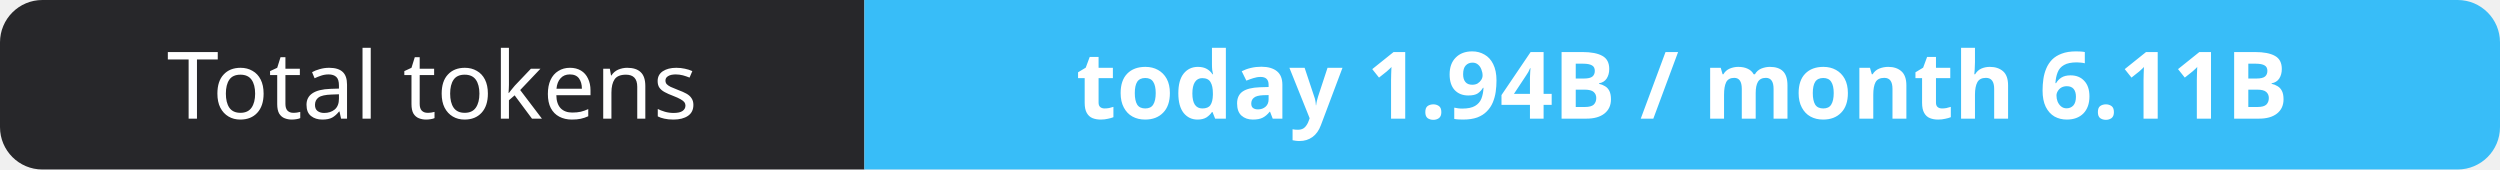
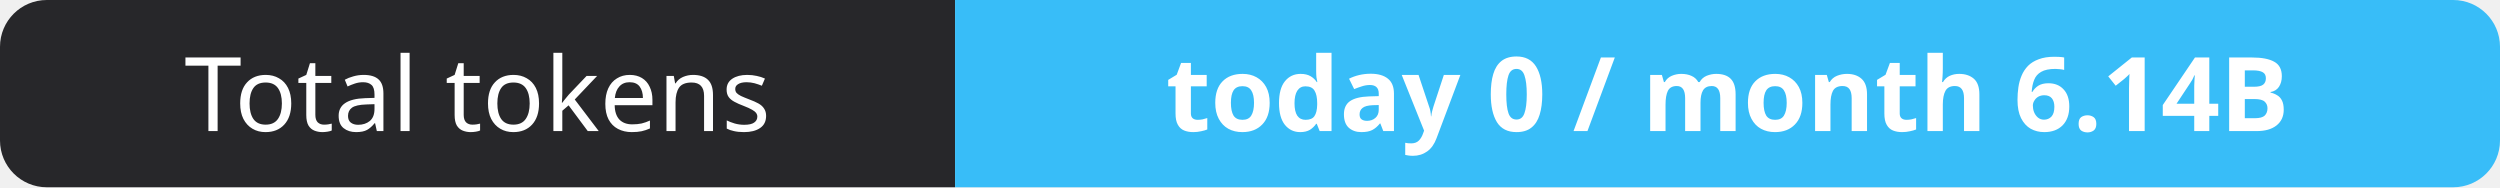
- <svg xmlns="http://www.w3.org/2000/svg" width="295" height="20" role="img" aria-label="Total tokens: today 1.94B / month 6.11B">
+ <svg xmlns="http://www.w3.org/2000/svg" width="267" height="20" role="img" aria-label="Total tokens: today 0 / month 6.14B">
  <clipPath id="r">
-     <rect width="295" height="20" rx="5" fill="#fff" />
+     <rect width="267" height="20" rx="5" fill="#fff" />
  </clipPath>
  <g clip-path="url(#r)">
    <rect width="102" height="20" fill="#27272a" />
-     <rect x="102" width="193" height="20" fill="#38bdf8" />
+     <rect x="102" width="165" height="20" fill="#38bdf8" />
  </g>
  <g fill="#fff" text-anchor="middle" font-family="Verdana,Geneva,sans-serif" font-size="11">
    <text x="51.0" y="14">Total tokens</text>
-     <text x="198.5" y="14" font-weight="700">today 1.94B / month 6.11B</text>
+     <text x="184.5" y="14" font-weight="700">today 0 / month 6.14B</text>
  </g>
</svg>
